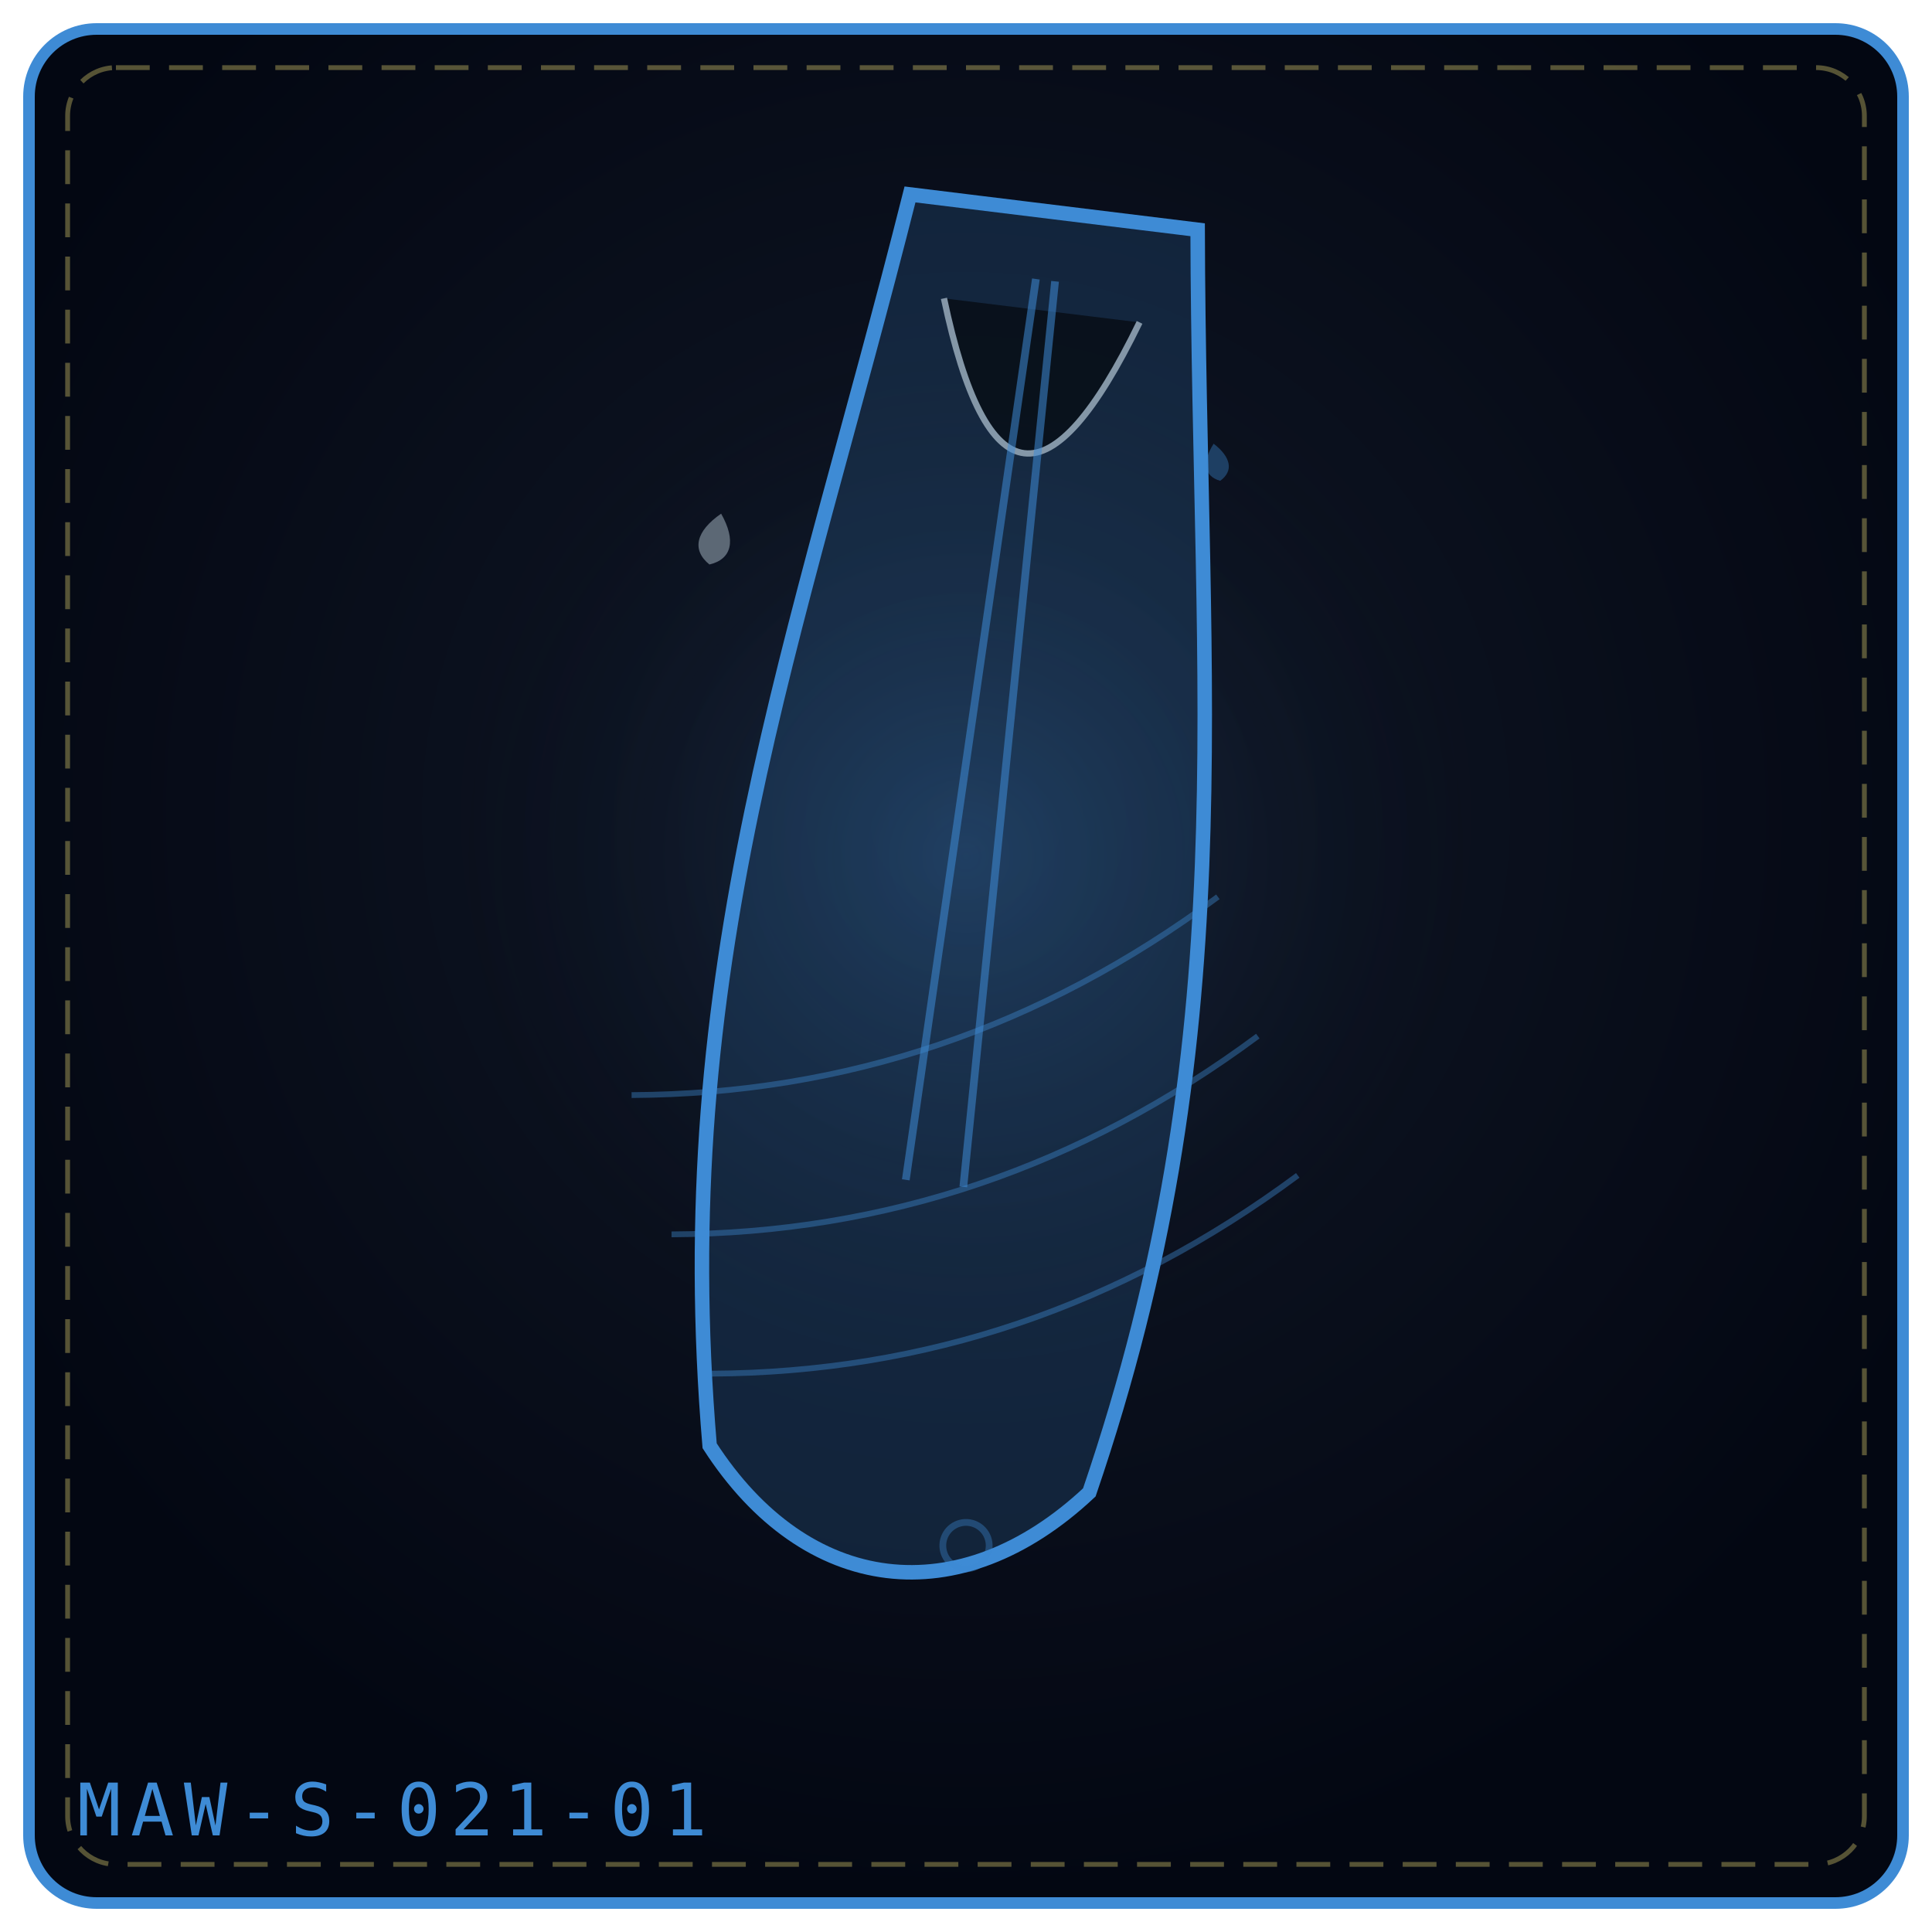
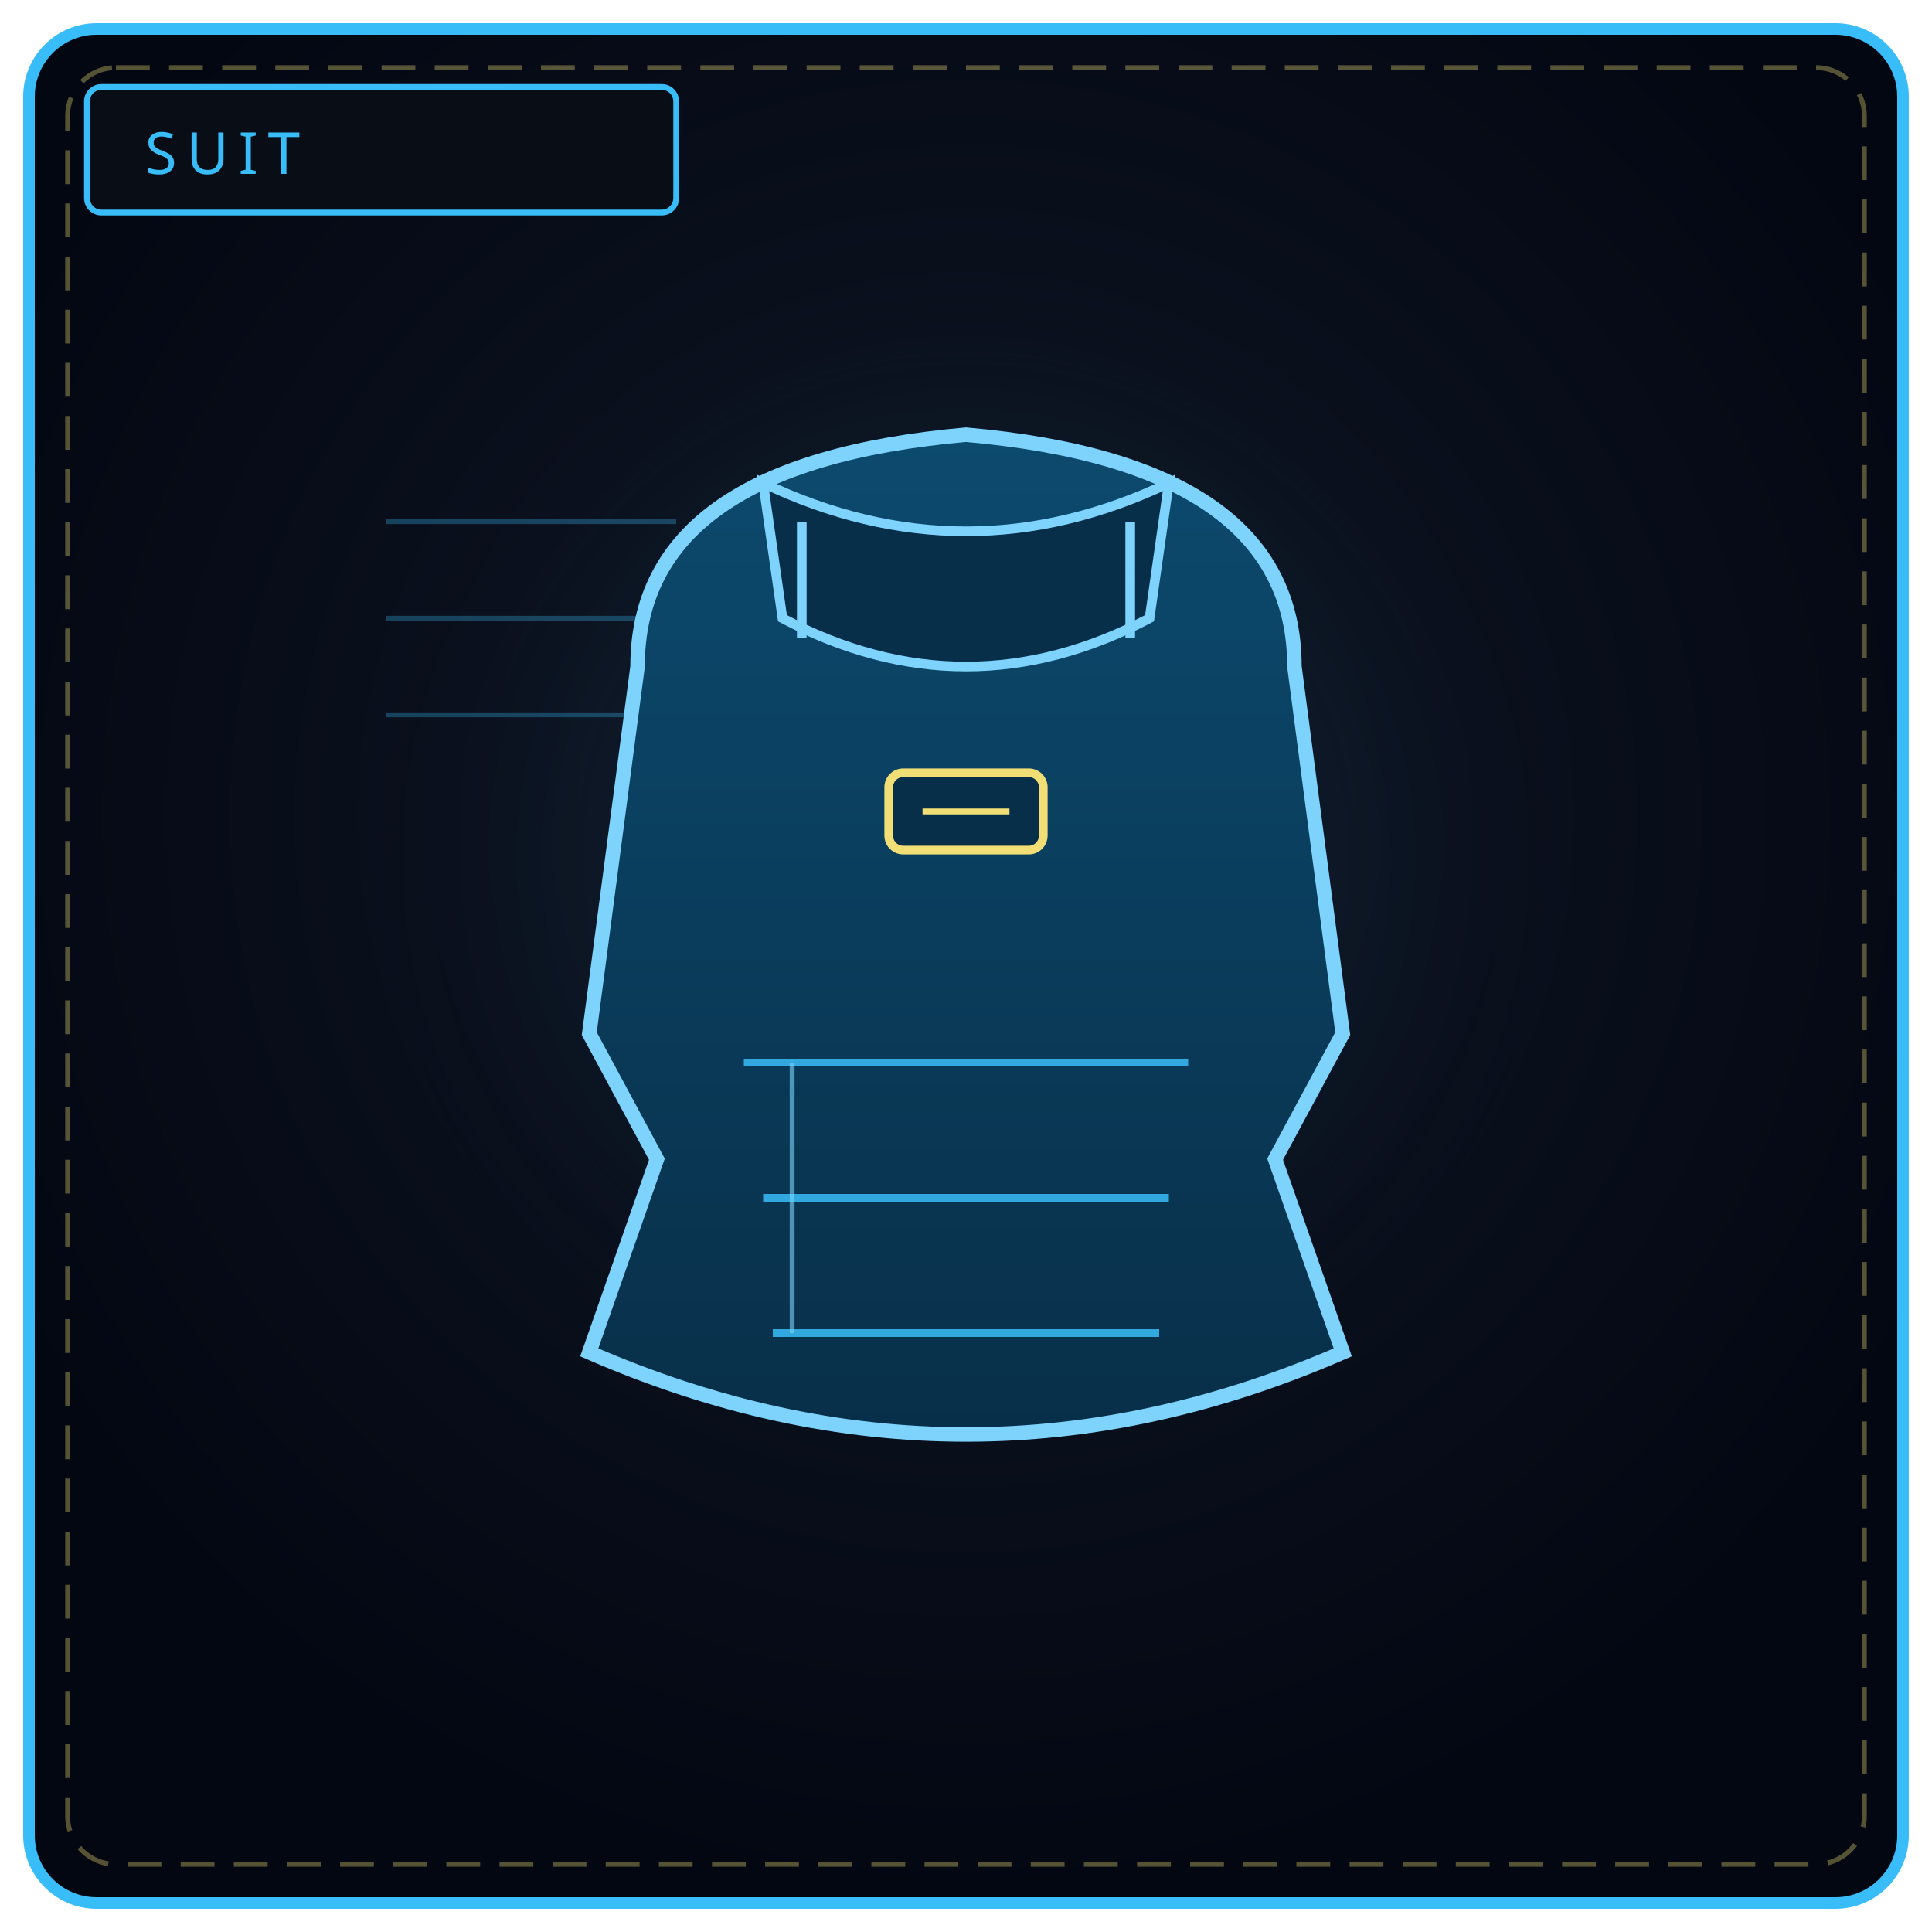
<svg xmlns="http://www.w3.org/2000/svg" viewBox="0 0 400 400" width="100%" height="100%" role="img" aria-label="THE SILENCED SHROUD">
  <defs>
-     <radialGradient id="bge7482f" cx="50%" cy="42%" r="58%">
+     <radialGradient id="bs021" cx="50%" cy="42%" r="58%">
      <stop offset="0%" stop-color="#111827" />
      <stop offset="100%" stop-color="#030712" />
    </radialGradient>
-     <radialGradient id="gle7482f" cx="50%" cy="46%" r="42%">
-       <stop offset="0%" stop-color="#3e8bd5" stop-opacity=".2" />
+     <radialGradient id="gs021" cx="50%" cy="46%" r="50%">
+       <stop offset="0%" stop-color="#38bdf8" stop-opacity=".22" />
      <stop offset="100%" stop-color="#000" stop-opacity="0" />
    </radialGradient>
+     <linearGradient id="sh021" x1="0" y1="0" x2="0" y2="1">
+       <stop offset="0" stop-color="#0c4a6e" />
+       <stop offset="1" stop-color="#082f49" />
+     </linearGradient>
  </defs>
-   <rect x="6" y="6" width="388" height="388" rx="14" fill="url(#bge7482f)" stroke="#3e8bd5" stroke-width="2.4" />
+   <rect x="6" y="6" width="388" height="388" rx="14" fill="url(#bs021)" stroke="#38bdf8" stroke-width="2.4" />
  <rect x="14" y="14" width="372" height="372" rx="10" fill="none" stroke="#f1df76" stroke-width="1" stroke-dasharray="7 4" opacity=".35" />
-   <circle cx="200" cy="188" r="134" fill="url(#gle7482f)" />
-   <g transform="rotate(7 200.0 192.0)">
-     <path d="M170.0 42.8 C158.0 138.6, 140.0 207.7, 160.4 305.0 C184.0 333.3, 216.0 333.3, 239.6 305.0 C260.0 207.7, 242.0 138.6, 230.0 42.8 Z" fill="#3e8bd5" fill-opacity=".18" stroke="#3e8bd5" stroke-width="3" />
-     <path d="M179.6 63.3 Q200.0 122.9 220.4 63.3" stroke="#e0f2fe" stroke-width="1.3" opacity=".55" />
-     <path d="M198.0 57.0 L194.0 245.4" stroke="#3e8bd5" stroke-width="1.6" opacity=".55" />
-     <path d="M202.0 57.0 L206.0 245.4" stroke="#3e8bd5" stroke-width="1.6" opacity=".55" />
+   <circle cx="200" cy="188" r="132" fill="url(#gs021)" />
+   <rect x="18" y="18" width="122" height="26" rx="3" fill="#090d16" stroke="#38bdf8" stroke-width="1.2" />
+   <text x="30" y="36" fill="#38bdf8" font-family="Impact, Arial Black, sans-serif" font-size="12" letter-spacing="2">SUIT</text>
+   <g stroke="#38bdf8" stroke-width="1" opacity=".3">
+     <path d="M80 108 L140 108 M80 128 L140 128 M80 148 L140 148" />
  </g>
-   <g transform="rotate(-16 200.0 236.0)">
-     <path d="M136.0 208.0 Q200.0 226.0 264.0 202.0" fill="none" stroke="#3e8bd5" stroke-width="1.2" opacity=".4" />
-   </g>
-   <g transform="rotate(-16 200.0 236.0)">
-     <path d="M136.0 238.0 Q200.0 256.0 264.0 232.0" fill="none" stroke="#3e8bd5" stroke-width="1.2" opacity=".4" />
-   </g>
-   <g transform="rotate(-16 200.0 236.0)">
-     <path d="M136.0 268.0 Q200.0 286.0 264.0 262.0" fill="none" stroke="#3e8bd5" stroke-width="1.2" opacity=".4" />
-   </g>
-   <g transform="rotate(13 148.0 112.0)" opacity=".9">
-     <path d="M148.0 106.2 C152.3 110.9, 152.3 114.9, 148.0 117.0 C143.7 114.9, 143.7 110.9, 148.0 106.2 Z" fill="#e0f2fe" opacity=".42" />
-   </g>
-   <g transform="rotate(-10 252.0 96.0)" opacity=".9">
-     <path d="M252.0 91.8 C255.1 95.2, 255.1 98.1, 252.0 99.6 C248.9 98.1, 248.9 95.2, 252.0 91.8 Z" fill="#3e8bd5" opacity=".42" />
-   </g>
-   <g transform="rotate(-14 200.0 320.0)" opacity=".9">
-     <circle cx="200.0" cy="320.0" r="4.8" fill="none" stroke="#3e8bd5" stroke-width="1.4" opacity=".42" />
-   </g>
-   <text x="16" y="380" font-family="monospace" font-size="15" letter-spacing="2" fill="#3e8bd5">MAW-S-021-01</text>
+   <path d="M132 138 Q132 96 200 90 Q268 96 268 138 L278 214 L264 240 L278 280 Q200 314 122 280 L136 240 L122 214 Z" fill="url(#sh021)" stroke="#7dd3fc" stroke-width="3" />
+   <path d="M158 100 Q200 120 242 100 L238 128 Q200 148 162 128 Z" fill="#082f49" stroke="#7dd3fc" stroke-width="2" />
+   <rect x="184" y="160" width="32" height="16" rx="3" fill="#082f49" stroke="#f1df76" stroke-width="1.8" />
+   <path d="M191 168 L209 168" stroke="#f1df76" stroke-width="1.2" />
+   <path d="M154 220 L246 220 M158 248 L242 248 M160 276 L240 276" stroke="#38bdf8" stroke-width="1.6" opacity=".85" />
+   <path d="M164 220 L164 276" stroke="#7dd3fc" stroke-width="1" opacity=".6" />
+   <path d="M166 108 L166 132 M234 108 L234 132" stroke="#7dd3fc" stroke-width="2" />
</svg>
